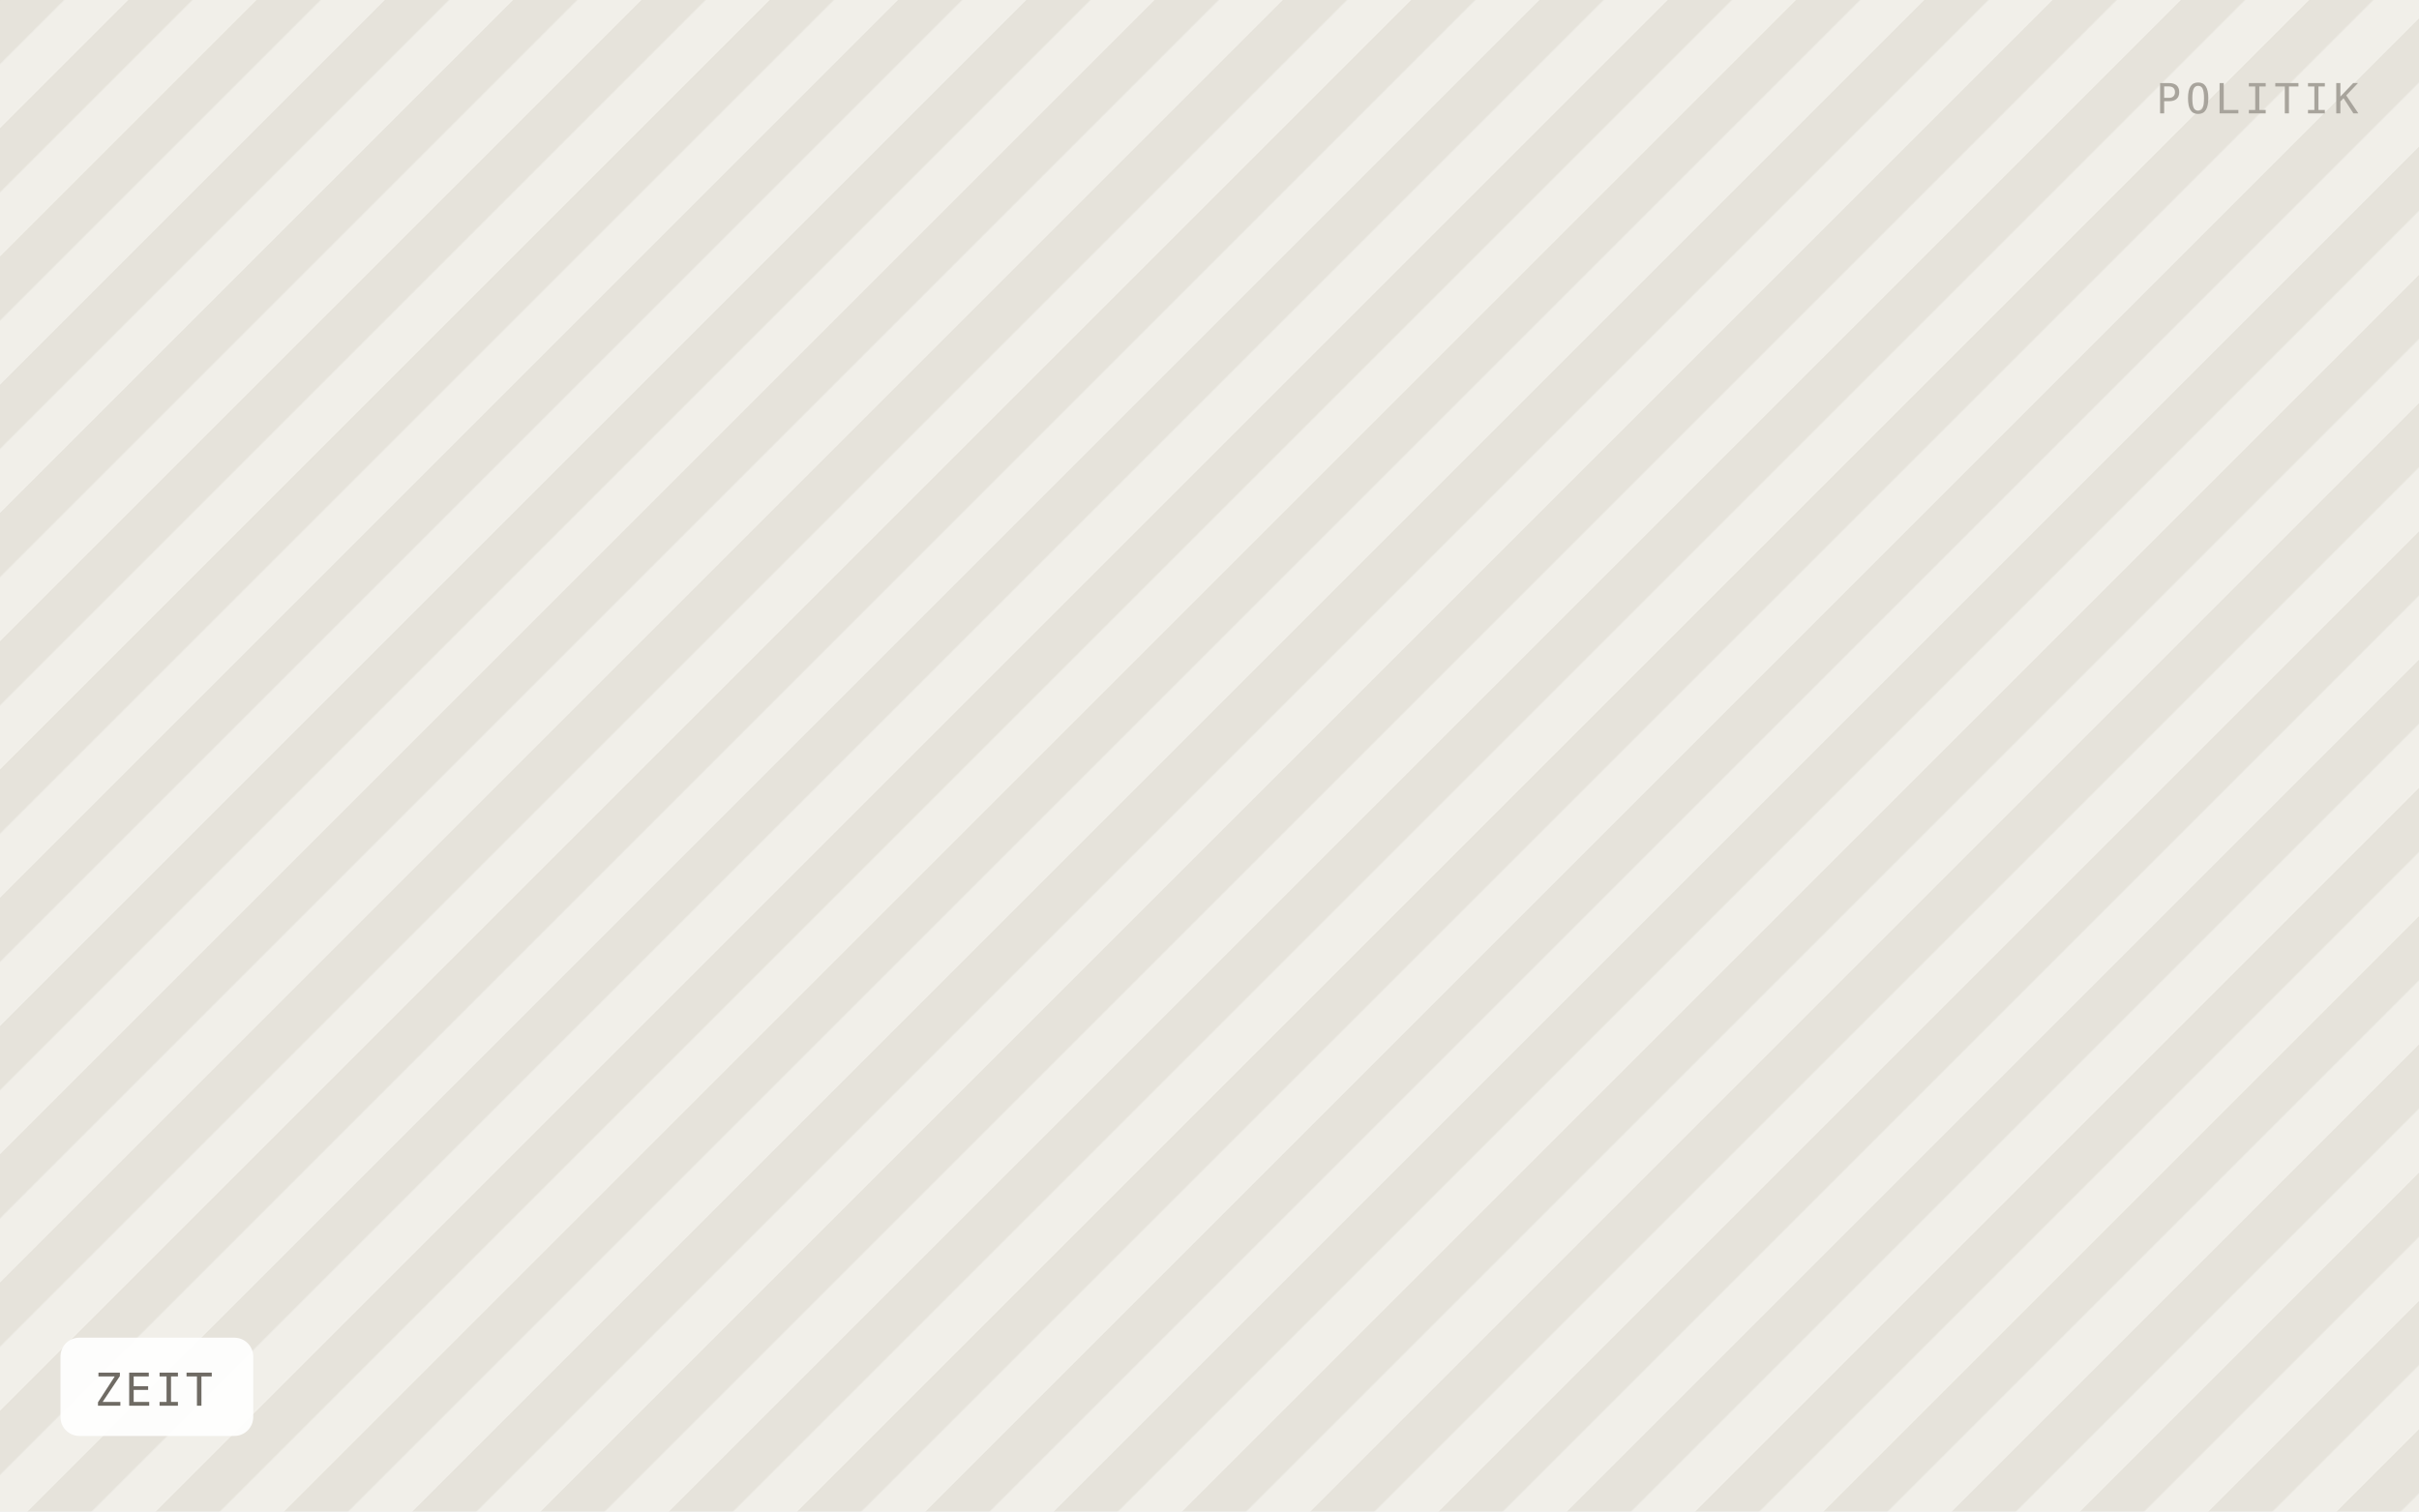
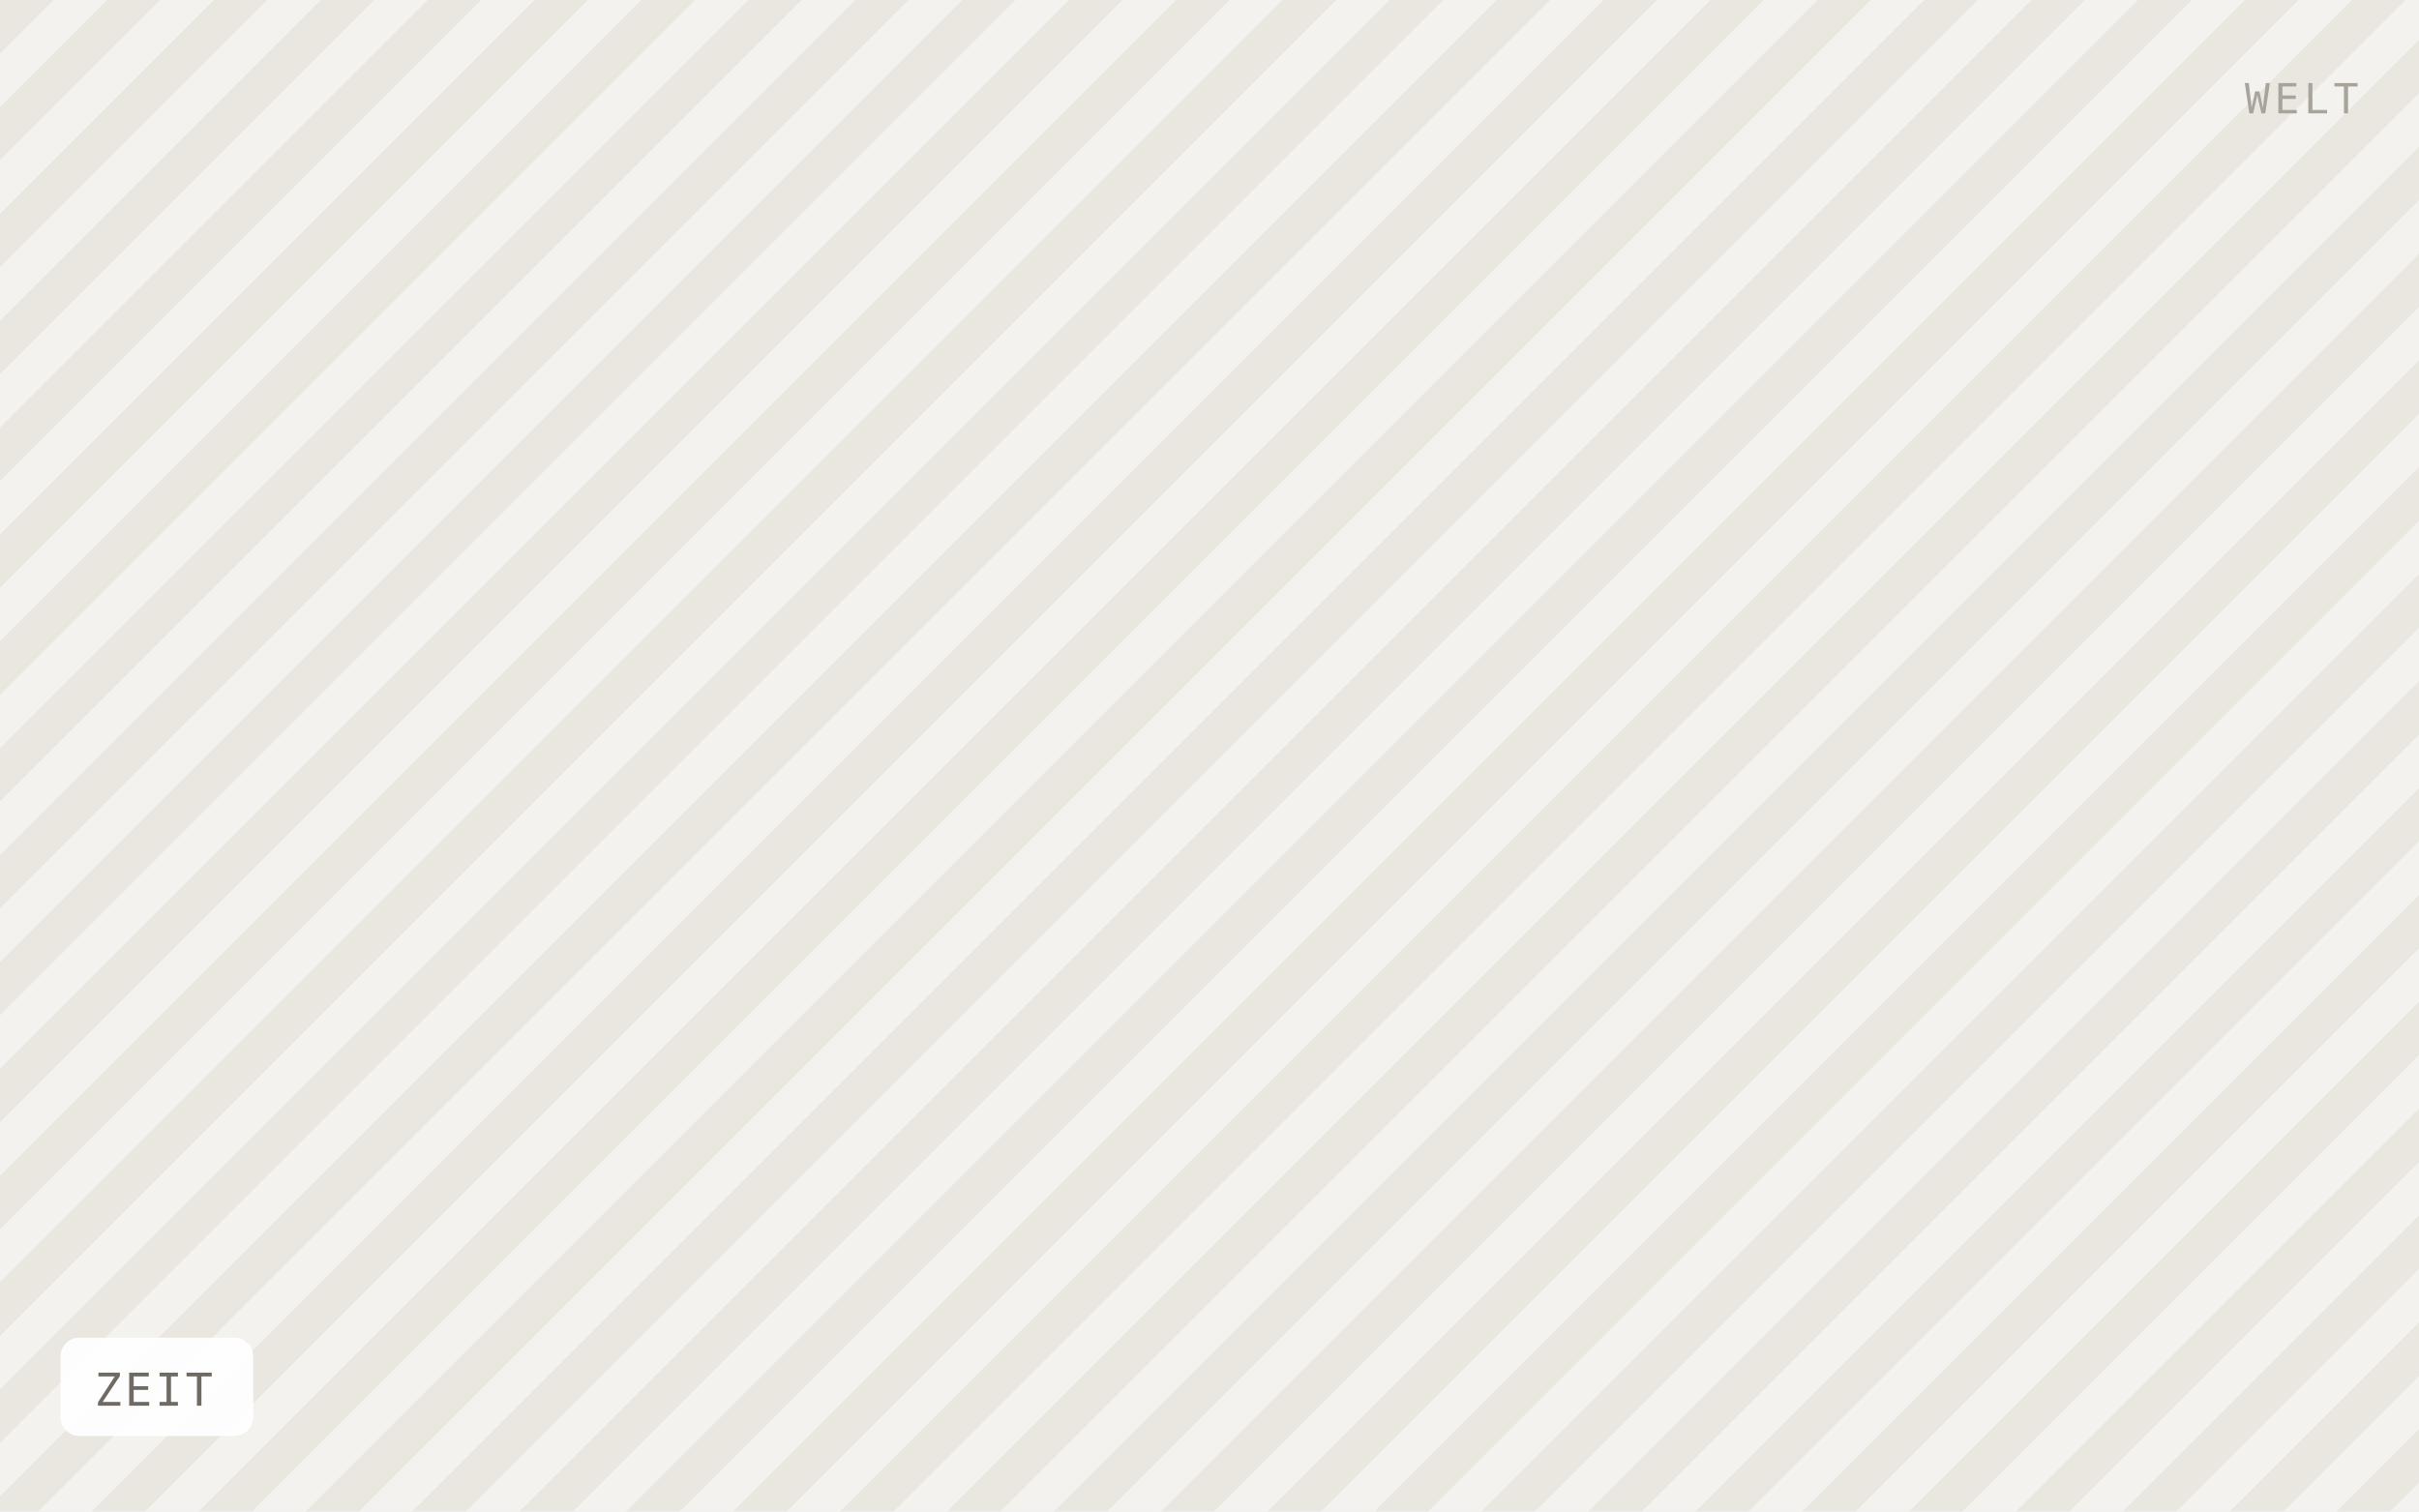
<svg xmlns="http://www.w3.org/2000/svg" viewBox="0 0 640 400" width="640" height="400" role="img" aria-label="ZEIT">
  <defs>
-     <pattern id="h" width="24" height="24" patternTransform="rotate(45)" patternUnits="userSpaceOnUse">
-       <rect width="24" height="24" fill="#f1efe9" />
-       <rect width="12" height="24" fill="#e6e3db" />
+     <pattern id="h" width="20" height="20" patternTransform="rotate(45)" patternUnits="userSpaceOnUse">
+       <rect width="20" height="20" fill="#f4f2ee" />
+       <rect width="10" height="20" fill="#eae7e1" />
    </pattern>
  </defs>
  <rect width="640" height="400" fill="url(#h)" />
  <rect x="16" y="354" width="51" height="26" rx="5" fill="#ffffff" fill-opacity="0.92" />
  <text x="25" y="372" font-family="IBM Plex Mono, Menlo, monospace" font-size="12" letter-spacing="0.8" fill="#6f6b64">ZEIT</text>
-   <text x="624" y="30" text-anchor="end" font-family="IBM Plex Mono, Menlo, monospace" font-size="11" letter-spacing="1.2" fill="#a8a49c">POLITIK</text>
+   <text x="624" y="30" text-anchor="end" font-family="IBM Plex Mono, Menlo, monospace" font-size="11" letter-spacing="1.2" fill="#a8a49c">WELT</text>
</svg>
